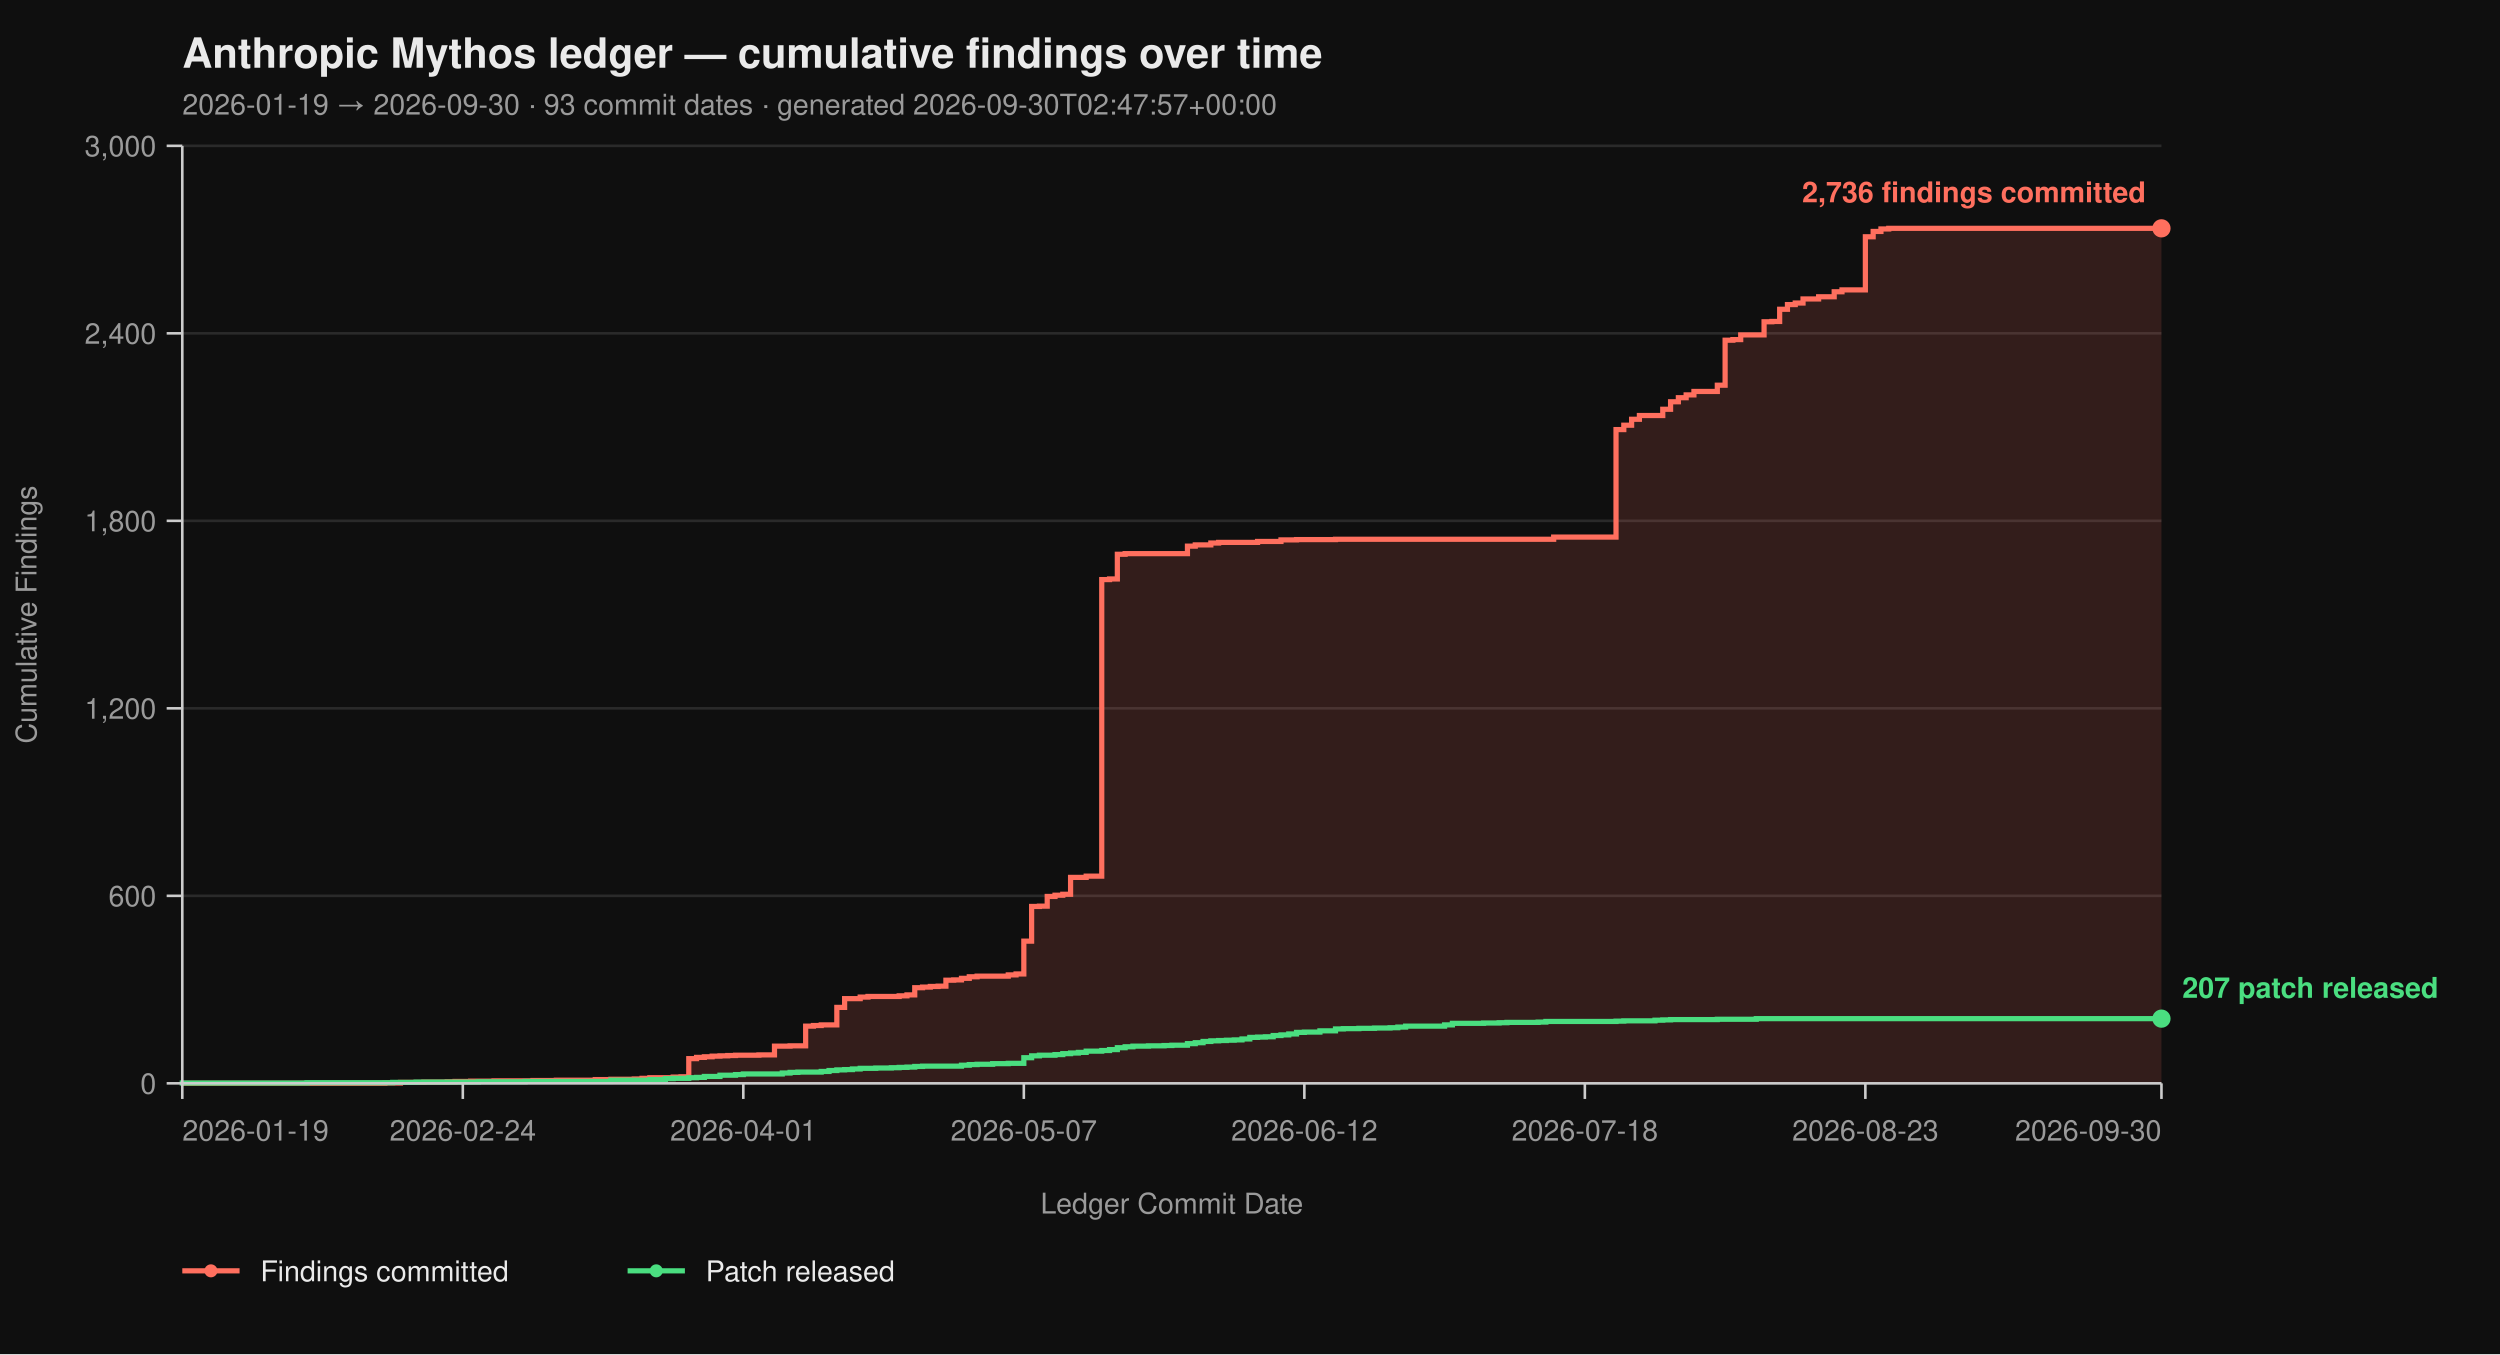
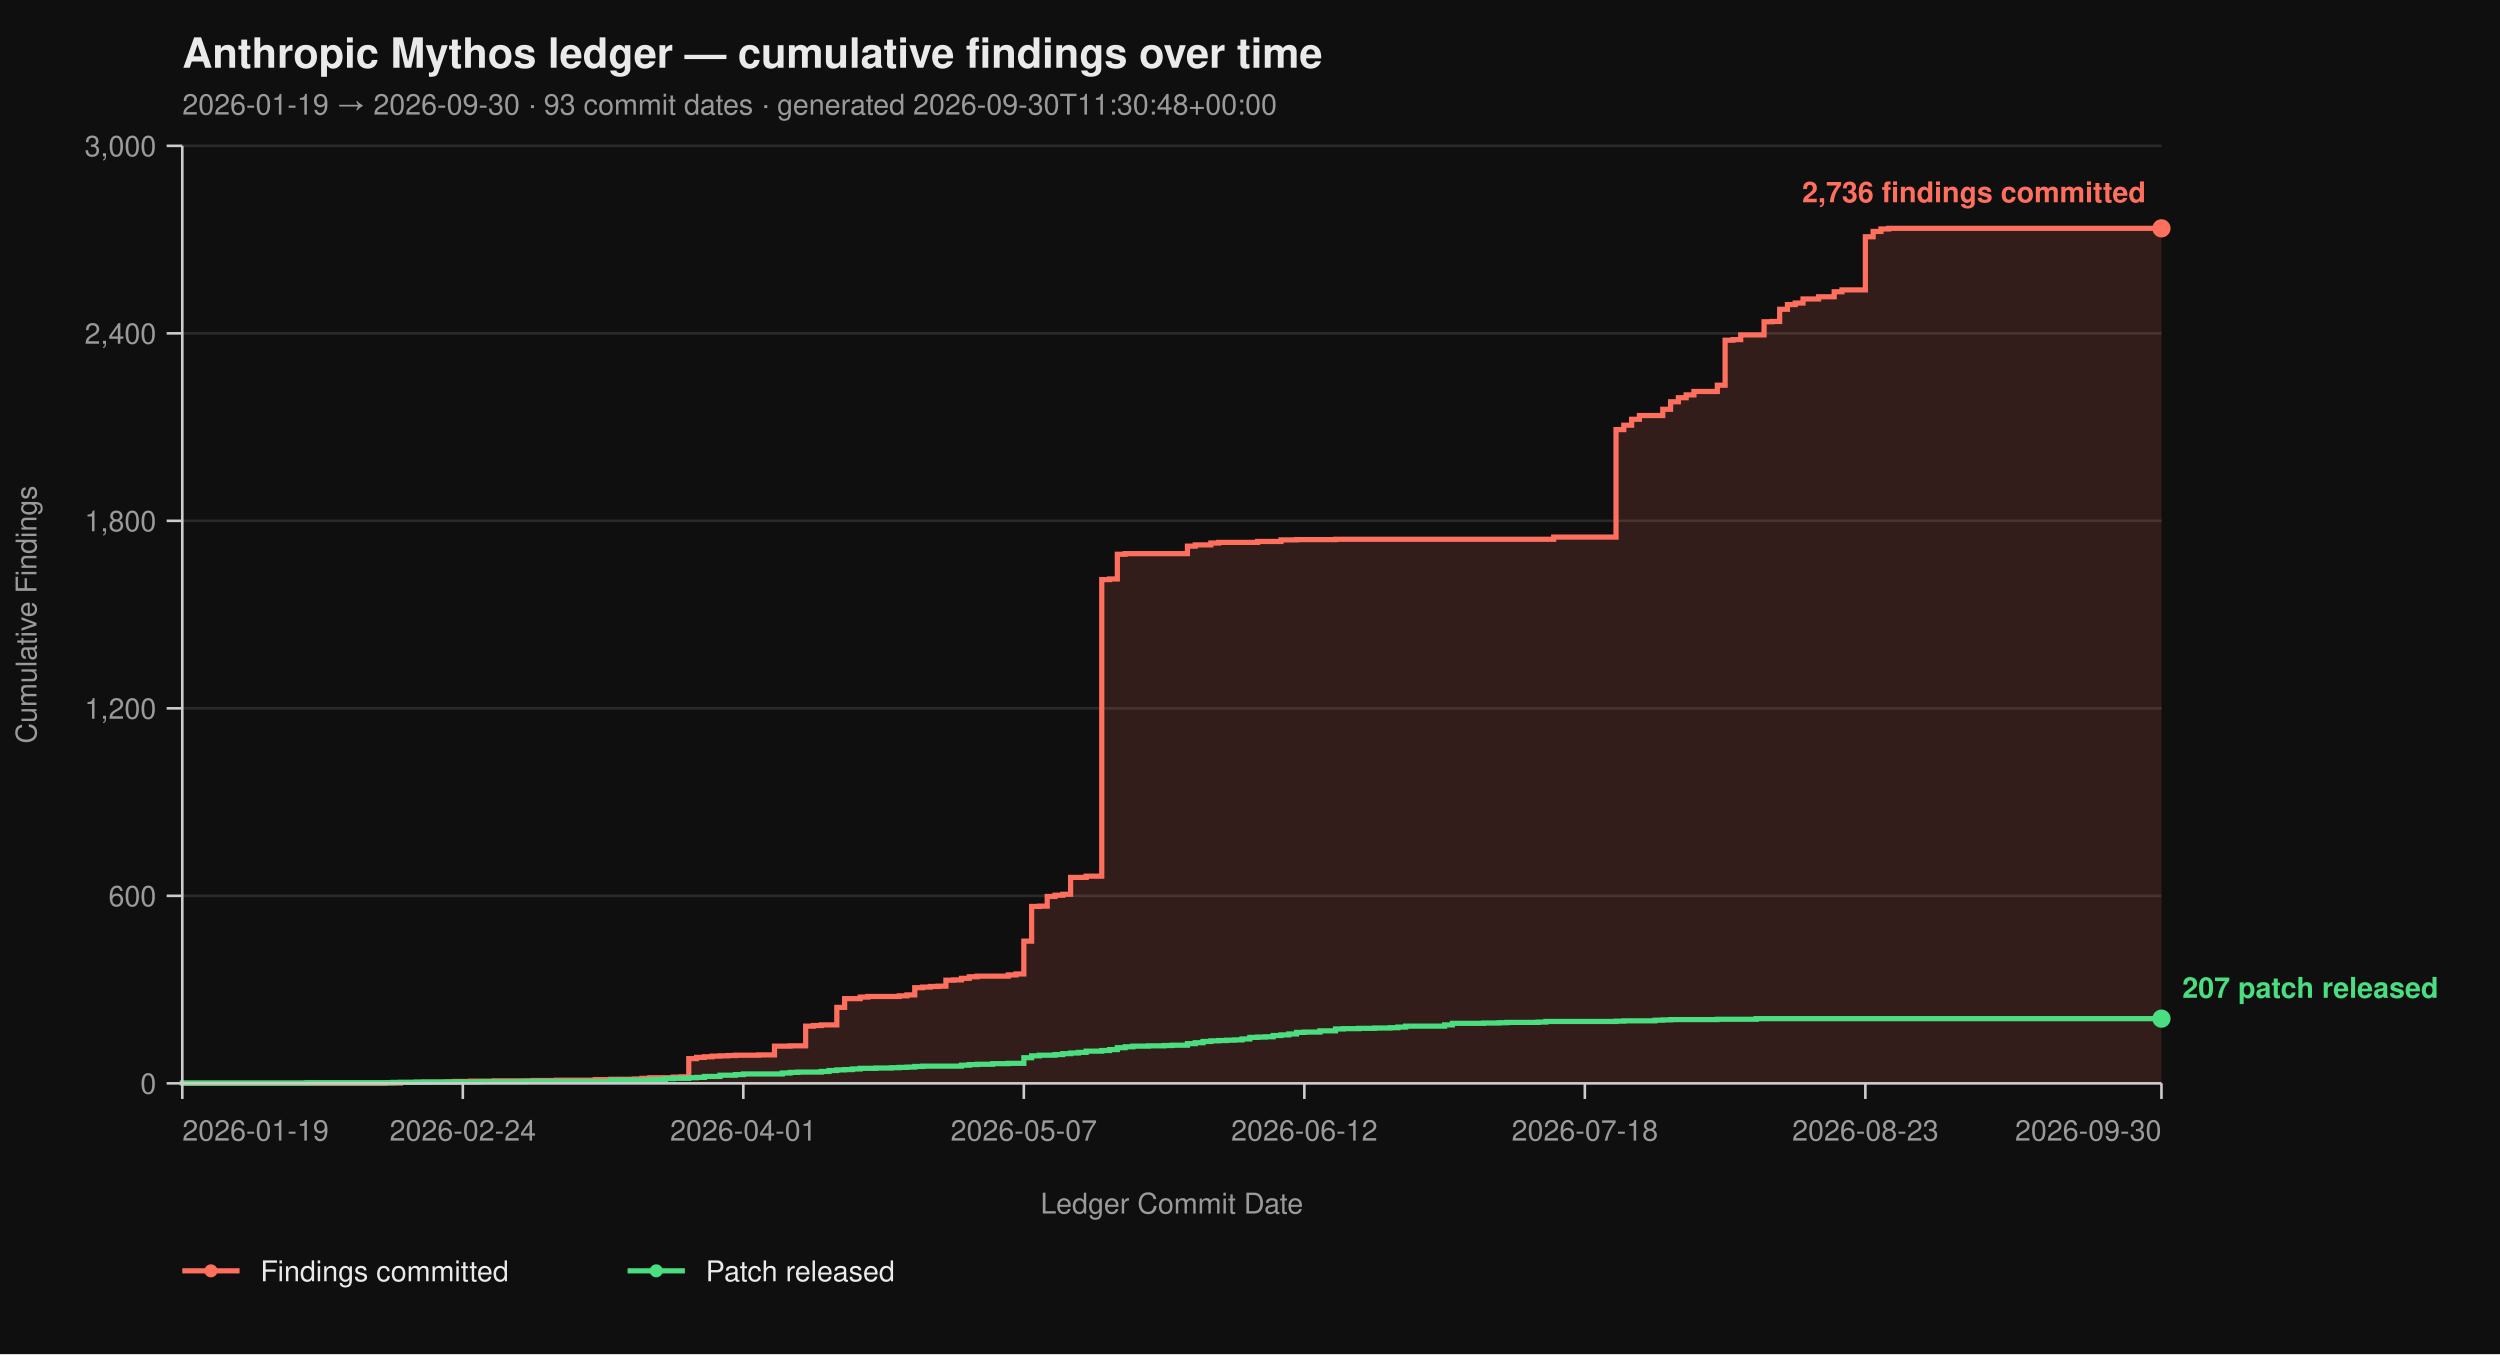
<svg xmlns="http://www.w3.org/2000/svg" viewBox="0 0 960 520" width="960" height="520" font-family="-apple-system, BlinkMacSystemFont, 'Segoe UI', Helvetica, Arial, sans-serif">
  <rect width="100%" height="100%" fill="#0f0f0f" />
  <text x="70" y="26" fill="#eaeaea" font-size="16" font-weight="700">Anthropic Mythos ledger — cumulative findings over time</text>
-   <text x="70" y="44" fill="#9a9a9a" font-size="11">2026-01-19 → 2026-09-30  ·  93 commit dates  ·  generated 2026-09-30T02:47:57+00:00</text>
+   <text x="70" y="44" fill="#9a9a9a" font-size="11">2026-01-19 → 2026-09-30  ·  93 commit dates  ·  generated 2026-09-30T11:30:48+00:00</text>
  <line x1="70" y1="416.00" x2="830" y2="416.00" stroke="#2a2a2a" stroke-width="1" />
  <line x1="70" y1="344.00" x2="830" y2="344.00" stroke="#2a2a2a" stroke-width="1" />
  <line x1="70" y1="272.00" x2="830" y2="272.00" stroke="#2a2a2a" stroke-width="1" />
  <line x1="70" y1="200.00" x2="830" y2="200.00" stroke="#2a2a2a" stroke-width="1" />
  <line x1="70" y1="128.00" x2="830" y2="128.00" stroke="#2a2a2a" stroke-width="1" />
  <line x1="70" y1="56.00" x2="830" y2="56.00" stroke="#2a2a2a" stroke-width="1" />
  <path d="M 70.00 416.00 L 147.80 416.00 L 147.80 415.88 L 153.78 415.88 L 153.78 415.64 L 162.76 415.64 L 162.76 415.52 L 171.73 415.52 L 171.73 415.40 L 174.72 415.40 L 174.72 415.28 L 180.71 415.28 L 180.71 415.16 L 189.69 415.16 L 189.69 415.04 L 204.65 415.04 L 204.65 414.92 L 213.62 414.92 L 213.62 414.80 L 228.58 414.80 L 228.58 414.56 L 234.57 414.56 L 234.57 414.44 L 243.54 414.44 L 243.54 414.32 L 246.54 414.32 L 246.54 414.08 L 249.53 414.08 L 249.53 413.84 L 258.50 413.84 L 258.50 413.60 L 261.50 413.60 L 261.50 413.48 L 264.49 413.48 L 264.49 406.52 L 267.48 406.52 L 267.48 406.04 L 270.47 406.04 L 270.47 405.80 L 273.46 405.80 L 273.46 405.56 L 276.46 405.56 L 276.46 405.44 L 279.45 405.44 L 279.45 405.32 L 282.44 405.32 L 282.44 405.20 L 291.42 405.20 L 291.42 405.08 L 297.40 405.08 L 297.40 401.72 L 303.39 401.72 L 303.39 401.60 L 309.37 401.60 L 309.37 394.04 L 312.36 394.04 L 312.36 393.80 L 315.35 393.80 L 315.35 393.56 L 321.34 393.56 L 321.34 386.84 L 324.33 386.84 L 324.33 383.48 L 330.31 383.48 L 330.31 382.88 L 333.31 382.88 L 333.31 382.64 L 345.28 382.64 L 345.28 382.40 L 348.27 382.40 L 348.27 382.04 L 351.26 382.04 L 351.26 379.28 L 354.25 379.28 L 354.25 379.04 L 357.24 379.04 L 357.24 378.80 L 360.24 378.80 L 360.24 378.68 L 363.23 378.68 L 363.23 376.40 L 366.22 376.40 L 366.22 376.28 L 369.21 376.28 L 369.21 375.68 L 372.20 375.68 L 372.20 375.08 L 375.20 375.08 L 375.20 374.84 L 387.17 374.84 L 387.17 374.36 L 390.16 374.36 L 390.16 374.00 L 393.15 374.00 L 393.15 361.40 L 396.14 361.40 L 396.14 348.08 L 399.13 348.08 L 399.13 347.96 L 402.13 347.96 L 402.13 344.24 L 405.12 344.24 L 405.12 343.76 L 408.11 343.76 L 408.11 343.40 L 411.10 343.40 L 411.10 336.92 L 417.09 336.92 L 417.09 336.44 L 423.07 336.44 L 423.07 222.56 L 426.06 222.56 L 426.06 222.32 L 429.06 222.32 L 429.06 212.84 L 432.05 212.84 L 432.05 212.60 L 455.98 212.60 L 455.98 209.72 L 458.98 209.72 L 458.98 209.24 L 464.96 209.24 L 464.96 208.52 L 467.95 208.52 L 467.95 208.28 L 482.91 208.28 L 482.91 207.92 L 491.89 207.92 L 491.89 207.32 L 497.87 207.32 L 497.87 207.20 L 512.83 207.20 L 512.83 207.08 L 596.61 207.08 L 596.61 206.24 L 620.55 206.24 L 620.55 164.96 L 623.54 164.96 L 623.54 163.28 L 626.54 163.28 L 626.54 161.00 L 629.53 161.00 L 629.53 159.56 L 638.50 159.56 L 638.50 157.16 L 641.50 157.16 L 641.50 154.28 L 644.49 154.28 L 644.49 152.72 L 647.48 152.72 L 647.48 151.64 L 650.47 151.64 L 650.47 150.32 L 659.45 150.32 L 659.45 147.92 L 662.44 147.92 L 662.44 130.64 L 665.43 130.64 L 665.43 130.40 L 668.43 130.40 L 668.43 128.60 L 677.40 128.60 L 677.40 123.56 L 680.39 123.56 L 680.39 123.44 L 683.39 123.44 L 683.39 118.76 L 686.38 118.76 L 686.38 116.96 L 689.37 116.96 L 689.37 116.36 L 692.36 116.36 L 692.36 114.80 L 698.35 114.80 L 698.35 113.96 L 704.33 113.96 L 704.33 112.04 L 707.32 112.04 L 707.32 111.32 L 716.30 111.32 L 716.30 90.92 L 719.29 90.92 L 719.29 88.88 L 722.28 88.88 L 722.28 87.92 L 725.28 87.92 L 725.28 87.68 L 830.00 87.68 L 830.00 416.00 Z" fill="#ff6f5e26" stroke="none" />
  <path d="M 70.00 416.00 L 147.80 416.00 L 147.80 415.88 L 153.78 415.88 L 153.78 415.64 L 162.76 415.64 L 162.76 415.52 L 171.73 415.52 L 171.73 415.40 L 174.72 415.40 L 174.72 415.28 L 180.71 415.28 L 180.71 415.16 L 189.69 415.16 L 189.69 415.04 L 204.65 415.04 L 204.65 414.92 L 213.62 414.92 L 213.62 414.80 L 228.58 414.80 L 228.58 414.56 L 234.57 414.56 L 234.57 414.44 L 243.54 414.44 L 243.54 414.32 L 246.54 414.32 L 246.54 414.08 L 249.53 414.08 L 249.53 413.84 L 258.50 413.84 L 258.50 413.60 L 261.50 413.60 L 261.50 413.48 L 264.49 413.48 L 264.49 406.52 L 267.48 406.52 L 267.48 406.04 L 270.47 406.04 L 270.47 405.80 L 273.46 405.80 L 273.46 405.56 L 276.46 405.56 L 276.46 405.44 L 279.45 405.44 L 279.45 405.32 L 282.44 405.32 L 282.44 405.20 L 291.42 405.20 L 291.42 405.08 L 297.40 405.08 L 297.40 401.72 L 303.39 401.72 L 303.39 401.60 L 309.37 401.60 L 309.37 394.04 L 312.36 394.04 L 312.36 393.80 L 315.35 393.80 L 315.35 393.56 L 321.34 393.56 L 321.34 386.84 L 324.33 386.84 L 324.33 383.48 L 330.31 383.48 L 330.31 382.88 L 333.31 382.88 L 333.31 382.64 L 345.28 382.64 L 345.28 382.40 L 348.27 382.40 L 348.27 382.04 L 351.26 382.04 L 351.26 379.28 L 354.25 379.28 L 354.25 379.04 L 357.24 379.04 L 357.24 378.80 L 360.24 378.80 L 360.24 378.68 L 363.23 378.68 L 363.23 376.40 L 366.22 376.40 L 366.22 376.28 L 369.21 376.28 L 369.21 375.68 L 372.20 375.68 L 372.20 375.08 L 375.20 375.08 L 375.20 374.84 L 387.17 374.84 L 387.17 374.36 L 390.16 374.36 L 390.16 374.00 L 393.15 374.00 L 393.15 361.40 L 396.14 361.40 L 396.14 348.08 L 399.13 348.08 L 399.13 347.96 L 402.13 347.96 L 402.13 344.24 L 405.12 344.24 L 405.12 343.76 L 408.11 343.76 L 408.11 343.40 L 411.10 343.40 L 411.10 336.92 L 417.09 336.92 L 417.09 336.44 L 423.07 336.44 L 423.07 222.56 L 426.06 222.56 L 426.06 222.32 L 429.06 222.32 L 429.06 212.84 L 432.05 212.84 L 432.05 212.60 L 455.98 212.60 L 455.98 209.72 L 458.98 209.72 L 458.98 209.24 L 464.96 209.24 L 464.96 208.52 L 467.95 208.52 L 467.95 208.28 L 482.91 208.28 L 482.91 207.92 L 491.89 207.92 L 491.89 207.32 L 497.87 207.32 L 497.87 207.20 L 512.83 207.20 L 512.83 207.08 L 596.61 207.08 L 596.61 206.24 L 620.55 206.24 L 620.55 164.96 L 623.54 164.96 L 623.54 163.28 L 626.54 163.28 L 626.54 161.00 L 629.53 161.00 L 629.53 159.56 L 638.50 159.56 L 638.50 157.16 L 641.50 157.16 L 641.50 154.28 L 644.49 154.28 L 644.49 152.72 L 647.48 152.72 L 647.48 151.64 L 650.47 151.64 L 650.47 150.32 L 659.45 150.32 L 659.45 147.92 L 662.44 147.92 L 662.44 130.64 L 665.43 130.64 L 665.43 130.40 L 668.43 130.40 L 668.43 128.60 L 677.40 128.60 L 677.40 123.56 L 680.39 123.56 L 680.39 123.44 L 683.39 123.44 L 683.39 118.76 L 686.38 118.76 L 686.38 116.96 L 689.37 116.96 L 689.37 116.36 L 692.36 116.36 L 692.36 114.80 L 698.35 114.80 L 698.35 113.96 L 704.33 113.96 L 704.33 112.04 L 707.32 112.04 L 707.32 111.32 L 716.30 111.32 L 716.30 90.92 L 719.29 90.92 L 719.29 88.88 L 722.28 88.88 L 722.28 87.92 L 725.28 87.92 L 725.28 87.68 L 830.00 87.68" fill="none" stroke="#ff6f5e" stroke-width="2" stroke-linejoin="miter" stroke-linecap="butt" />
  <path d="M 70.00 416.00 L 70.00 416.00 L 70.00 415.88 L 117.87 415.88 L 117.87 415.76 L 150.79 415.76 L 150.79 415.64 L 159.76 415.64 L 159.76 415.52 L 183.70 415.52 L 183.70 415.40 L 201.65 415.40 L 201.65 415.28 L 234.57 415.28 L 234.57 414.80 L 249.53 414.80 L 249.53 414.56 L 255.51 414.56 L 255.51 414.20 L 258.50 414.20 L 258.50 414.08 L 264.49 414.08 L 264.49 413.84 L 267.48 413.84 L 267.48 413.72 L 270.47 413.72 L 270.47 413.36 L 276.46 413.36 L 276.46 412.88 L 282.44 412.88 L 282.44 412.64 L 285.43 412.64 L 285.43 412.40 L 300.39 412.40 L 300.39 412.04 L 303.39 412.04 L 303.39 411.80 L 306.38 411.80 L 306.38 411.68 L 315.35 411.68 L 315.35 411.44 L 318.35 411.44 L 318.35 411.08 L 321.34 411.08 L 321.34 410.84 L 324.33 410.84 L 324.33 410.72 L 327.32 410.72 L 327.32 410.48 L 330.31 410.48 L 330.31 410.24 L 336.30 410.24 L 336.30 410.12 L 342.28 410.12 L 342.28 410.00 L 345.28 410.00 L 345.28 409.88 L 348.27 409.88 L 348.27 409.76 L 351.26 409.76 L 351.26 409.52 L 354.25 409.52 L 354.25 409.40 L 369.21 409.40 L 369.21 409.04 L 372.20 409.04 L 372.20 408.80 L 375.20 408.80 L 375.20 408.68 L 381.18 408.68 L 381.18 408.44 L 387.17 408.44 L 387.17 408.32 L 393.15 408.32 L 393.15 406.16 L 396.14 406.16 L 396.14 405.44 L 399.13 405.44 L 399.13 405.20 L 405.12 405.20 L 405.12 404.96 L 408.11 404.96 L 408.11 404.60 L 411.10 404.60 L 411.10 404.36 L 414.09 404.36 L 414.09 404.12 L 417.09 404.12 L 417.09 403.64 L 423.07 403.64 L 423.07 403.40 L 426.06 403.40 L 426.06 403.04 L 429.06 403.04 L 429.06 402.32 L 432.05 402.32 L 432.05 401.96 L 435.04 401.96 L 435.04 401.72 L 441.02 401.72 L 441.02 401.60 L 447.01 401.60 L 447.01 401.48 L 450.00 401.48 L 450.00 401.36 L 455.98 401.36 L 455.98 400.76 L 458.98 400.76 L 458.98 400.40 L 461.97 400.40 L 461.97 399.92 L 464.96 399.92 L 464.96 399.68 L 467.95 399.68 L 467.95 399.56 L 470.94 399.56 L 470.94 399.44 L 473.94 399.44 L 473.94 399.32 L 476.93 399.32 L 476.93 398.96 L 479.92 398.96 L 479.92 398.36 L 482.91 398.36 L 482.91 398.24 L 485.91 398.24 L 485.91 398.12 L 488.90 398.12 L 488.90 397.64 L 491.89 397.64 L 491.89 397.40 L 494.88 397.40 L 494.88 397.04 L 497.87 397.04 L 497.87 396.44 L 500.87 396.44 L 500.87 396.32 L 506.85 396.32 L 506.85 395.84 L 512.83 395.84 L 512.83 395.12 L 515.83 395.12 L 515.83 395.00 L 521.81 395.00 L 521.81 394.88 L 527.80 394.88 L 527.80 394.76 L 533.78 394.76 L 533.78 394.64 L 536.77 394.64 L 536.77 394.40 L 539.76 394.40 L 539.76 394.04 L 554.72 394.04 L 554.72 393.56 L 557.72 393.56 L 557.72 392.96 L 569.69 392.96 L 569.69 392.84 L 575.67 392.84 L 575.67 392.72 L 578.66 392.72 L 578.66 392.60 L 590.63 392.60 L 590.63 392.48 L 593.62 392.48 L 593.62 392.24 L 620.55 392.24 L 620.55 392.12 L 623.54 392.12 L 623.54 392.00 L 635.51 392.00 L 635.51 391.76 L 638.50 391.76 L 638.50 391.64 L 641.50 391.64 L 641.50 391.52 L 659.45 391.52 L 659.45 391.40 L 674.41 391.40 L 674.41 391.16 L 830.00 391.16" fill="none" stroke="#4ade80" stroke-width="2" stroke-linejoin="miter" stroke-linecap="butt" />
  <line x1="70" y1="56" x2="70" y2="416" stroke="#cccccc" stroke-width="1" />
  <line x1="70" y1="416" x2="830" y2="416" stroke="#cccccc" stroke-width="1" />
  <line x1="64" y1="416.00" x2="70" y2="416.00" stroke="#cccccc" stroke-width="1" />
  <line x1="64" y1="344.00" x2="70" y2="344.00" stroke="#cccccc" stroke-width="1" />
  <line x1="64" y1="272.00" x2="70" y2="272.00" stroke="#cccccc" stroke-width="1" />
  <line x1="64" y1="200.00" x2="70" y2="200.00" stroke="#cccccc" stroke-width="1" />
  <line x1="64" y1="128.00" x2="70" y2="128.00" stroke="#cccccc" stroke-width="1" />
  <line x1="64" y1="56.00" x2="70" y2="56.00" stroke="#cccccc" stroke-width="1" />
  <text x="60" y="420.00" text-anchor="end" fill="#9a9a9a" font-size="11">0</text>
  <text x="60" y="348.00" text-anchor="end" fill="#9a9a9a" font-size="11">600</text>
  <text x="60" y="276.00" text-anchor="end" fill="#9a9a9a" font-size="11">1,200</text>
  <text x="60" y="204.00" text-anchor="end" fill="#9a9a9a" font-size="11">1,800</text>
  <text x="60" y="132.00" text-anchor="end" fill="#9a9a9a" font-size="11">2,400</text>
  <text x="60" y="60.00" text-anchor="end" fill="#9a9a9a" font-size="11">3,000</text>
  <text x="14" y="236.00" fill="#9a9a9a" font-size="11" transform="rotate(-90 14 236.00)" text-anchor="middle">Cumulative Findings</text>
  <line x1="70.00" y1="416" x2="70.00" y2="422" stroke="#cccccc" stroke-width="1" />
  <line x1="177.72" y1="416" x2="177.72" y2="422" stroke="#cccccc" stroke-width="1" />
  <line x1="285.43" y1="416" x2="285.43" y2="422" stroke="#cccccc" stroke-width="1" />
  <line x1="393.15" y1="416" x2="393.15" y2="422" stroke="#cccccc" stroke-width="1" />
  <line x1="500.87" y1="416" x2="500.87" y2="422" stroke="#cccccc" stroke-width="1" />
  <line x1="608.58" y1="416" x2="608.58" y2="422" stroke="#cccccc" stroke-width="1" />
  <line x1="716.30" y1="416" x2="716.30" y2="422" stroke="#cccccc" stroke-width="1" />
  <line x1="830.00" y1="416" x2="830.00" y2="422" stroke="#cccccc" stroke-width="1" />
  <text x="70.00" y="438" text-anchor="start" fill="#9a9a9a" font-size="11">2026-01-19</text>
  <text x="177.72" y="438" text-anchor="middle" fill="#9a9a9a" font-size="11">2026-02-24</text>
  <text x="285.43" y="438" text-anchor="middle" fill="#9a9a9a" font-size="11">2026-04-01</text>
  <text x="393.15" y="438" text-anchor="middle" fill="#9a9a9a" font-size="11">2026-05-07</text>
  <text x="500.87" y="438" text-anchor="middle" fill="#9a9a9a" font-size="11">2026-06-12</text>
  <text x="608.58" y="438" text-anchor="middle" fill="#9a9a9a" font-size="11">2026-07-18</text>
  <text x="716.30" y="438" text-anchor="middle" fill="#9a9a9a" font-size="11">2026-08-23</text>
  <text x="830.00" y="438" text-anchor="end" fill="#9a9a9a" font-size="11">2026-09-30</text>
  <text x="450.00" y="466" fill="#9a9a9a" font-size="11" text-anchor="middle">Ledger Commit Date</text>
  <circle cx="830.00" cy="87.68" r="3.5" fill="#ff6f5e" />
  <text x="824.00" y="77.68" text-anchor="end" fill="#ff6f5e" font-size="11" font-weight="600">2,736 findings committed</text>
  <circle cx="830.00" cy="391.16" r="3.5" fill="#4ade80" />
  <text x="838.00" y="383.16" text-anchor="start" fill="#4ade80" font-size="11" font-weight="600">207 patch released</text>
  <line x1="70" y1="488" x2="92" y2="488" stroke="#ff6f5e" stroke-width="2" />
  <circle cx="81" cy="488" r="2.5" fill="#ff6f5e" />
  <text x="100" y="492" fill="#eaeaea" font-size="11">Findings committed</text>
  <line x1="241.0" y1="488" x2="263.0" y2="488" stroke="#4ade80" stroke-width="2" />
  <circle cx="252.0" cy="488" r="2.5" fill="#4ade80" />
  <text x="271.0" y="492" fill="#eaeaea" font-size="11">Patch released</text>
</svg>
